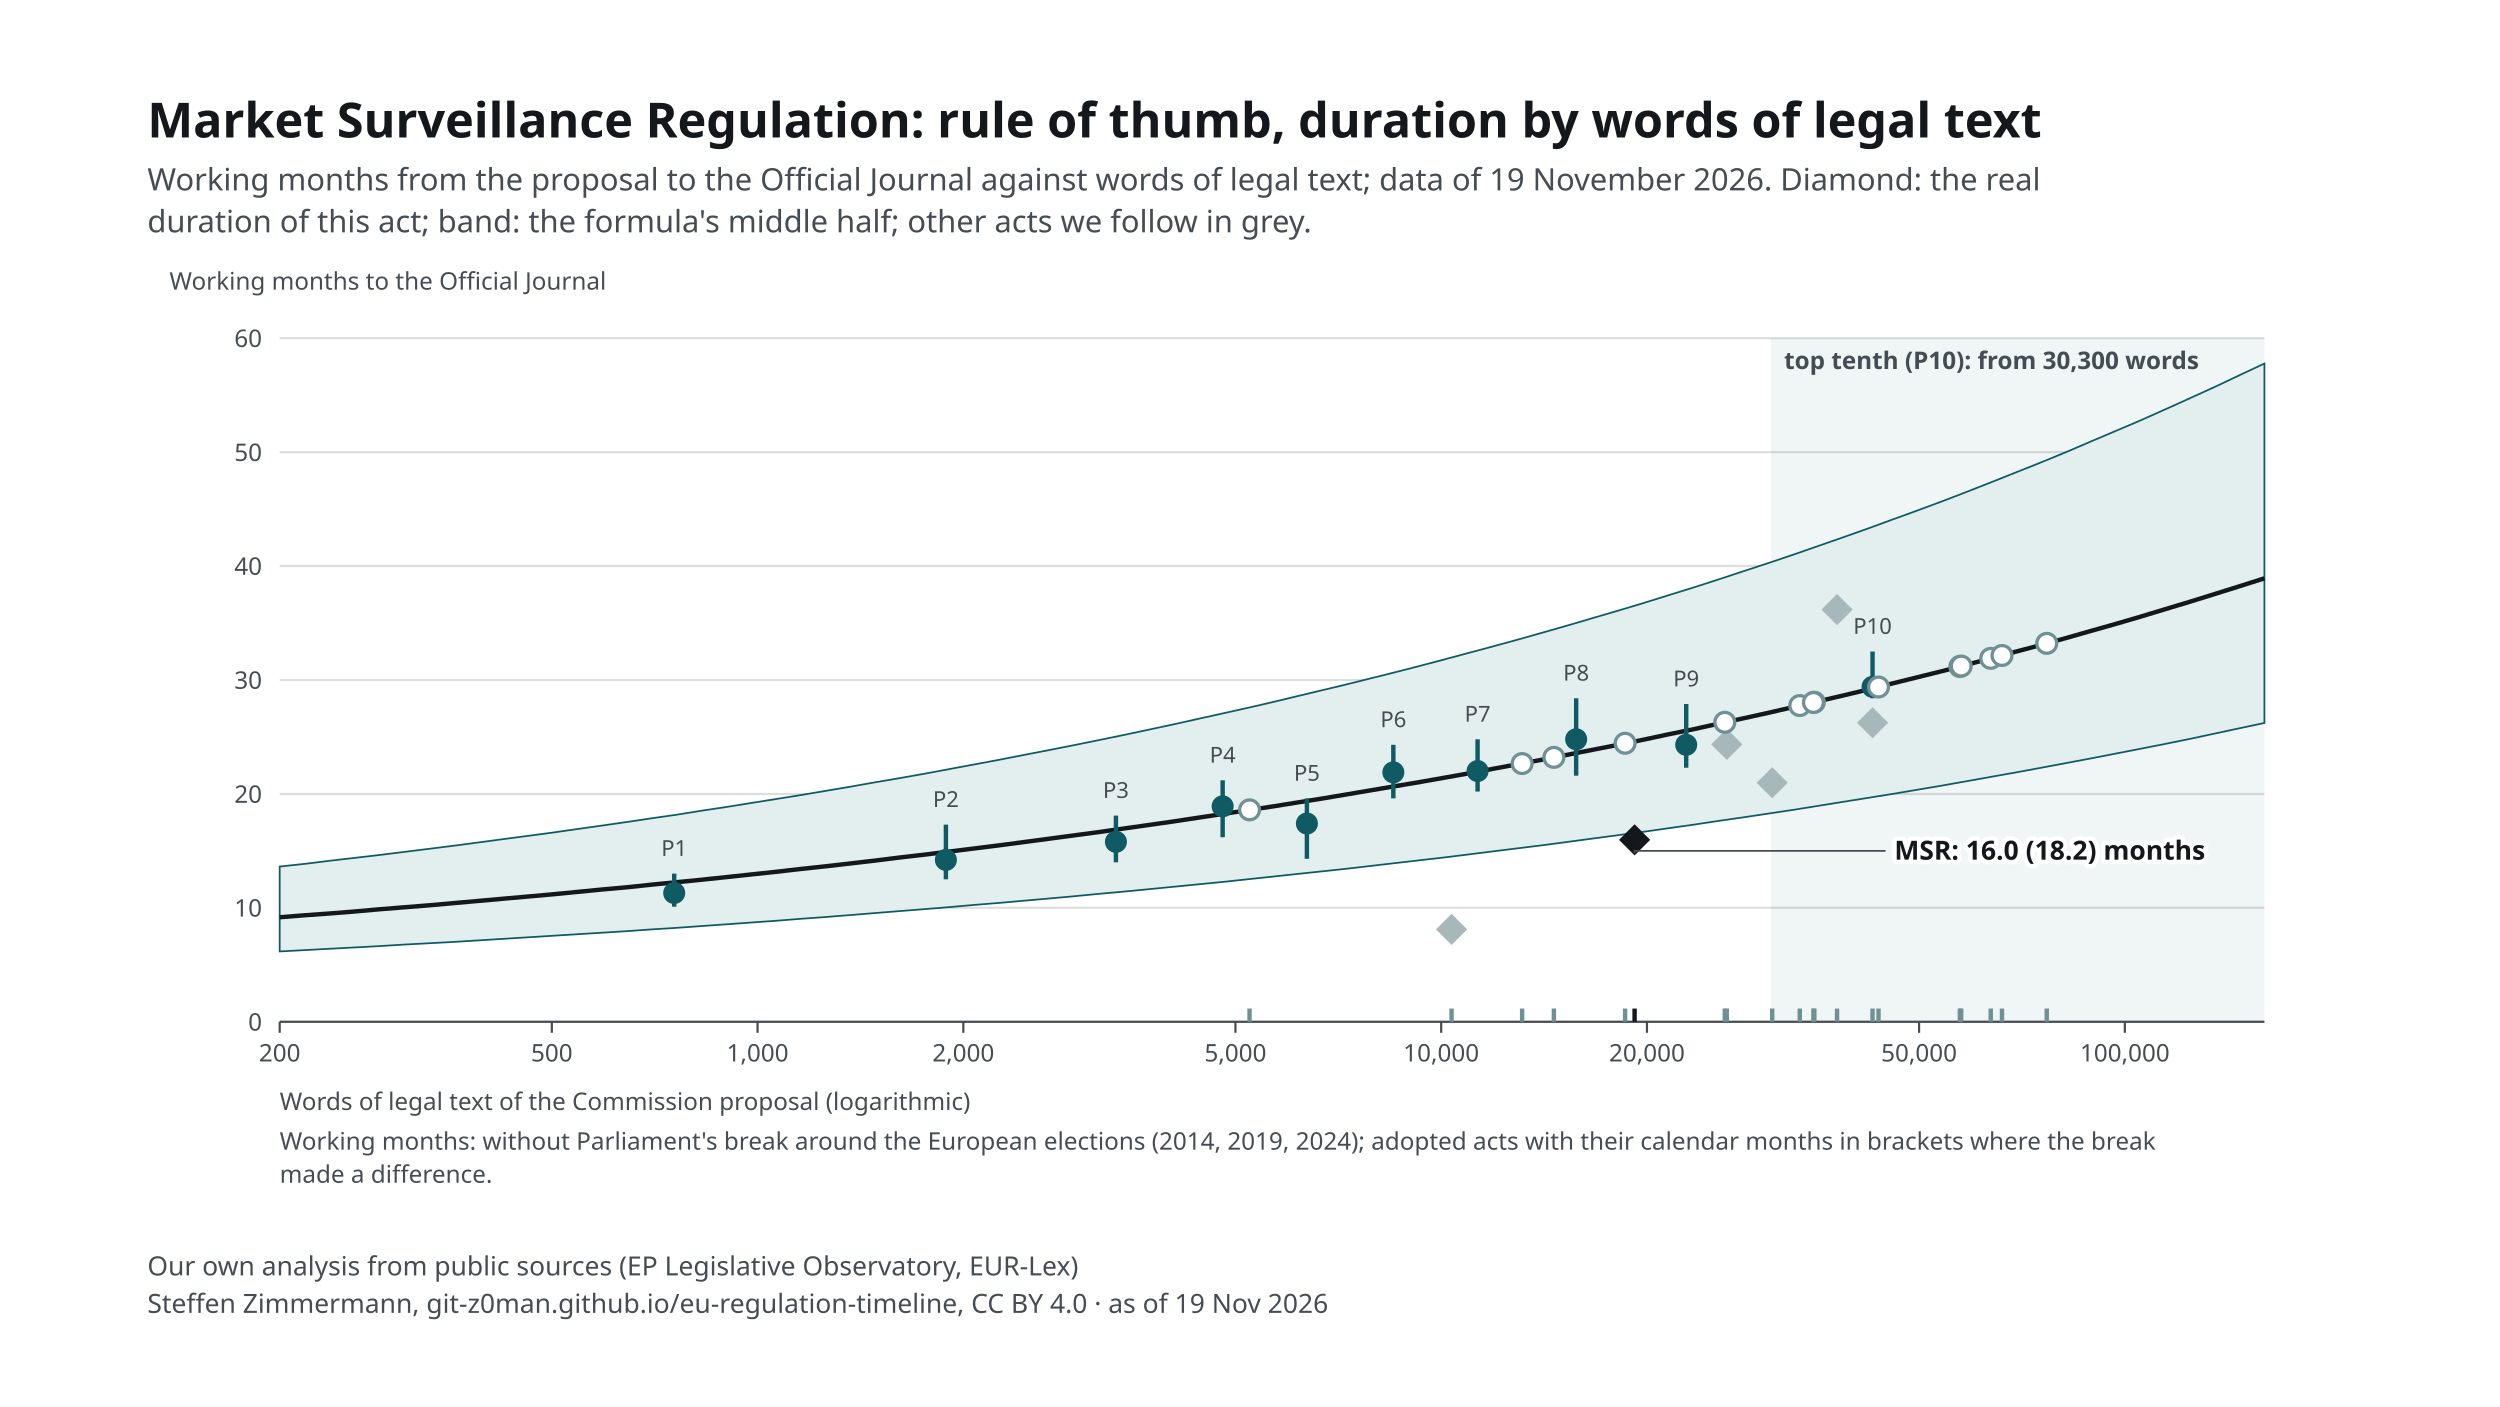
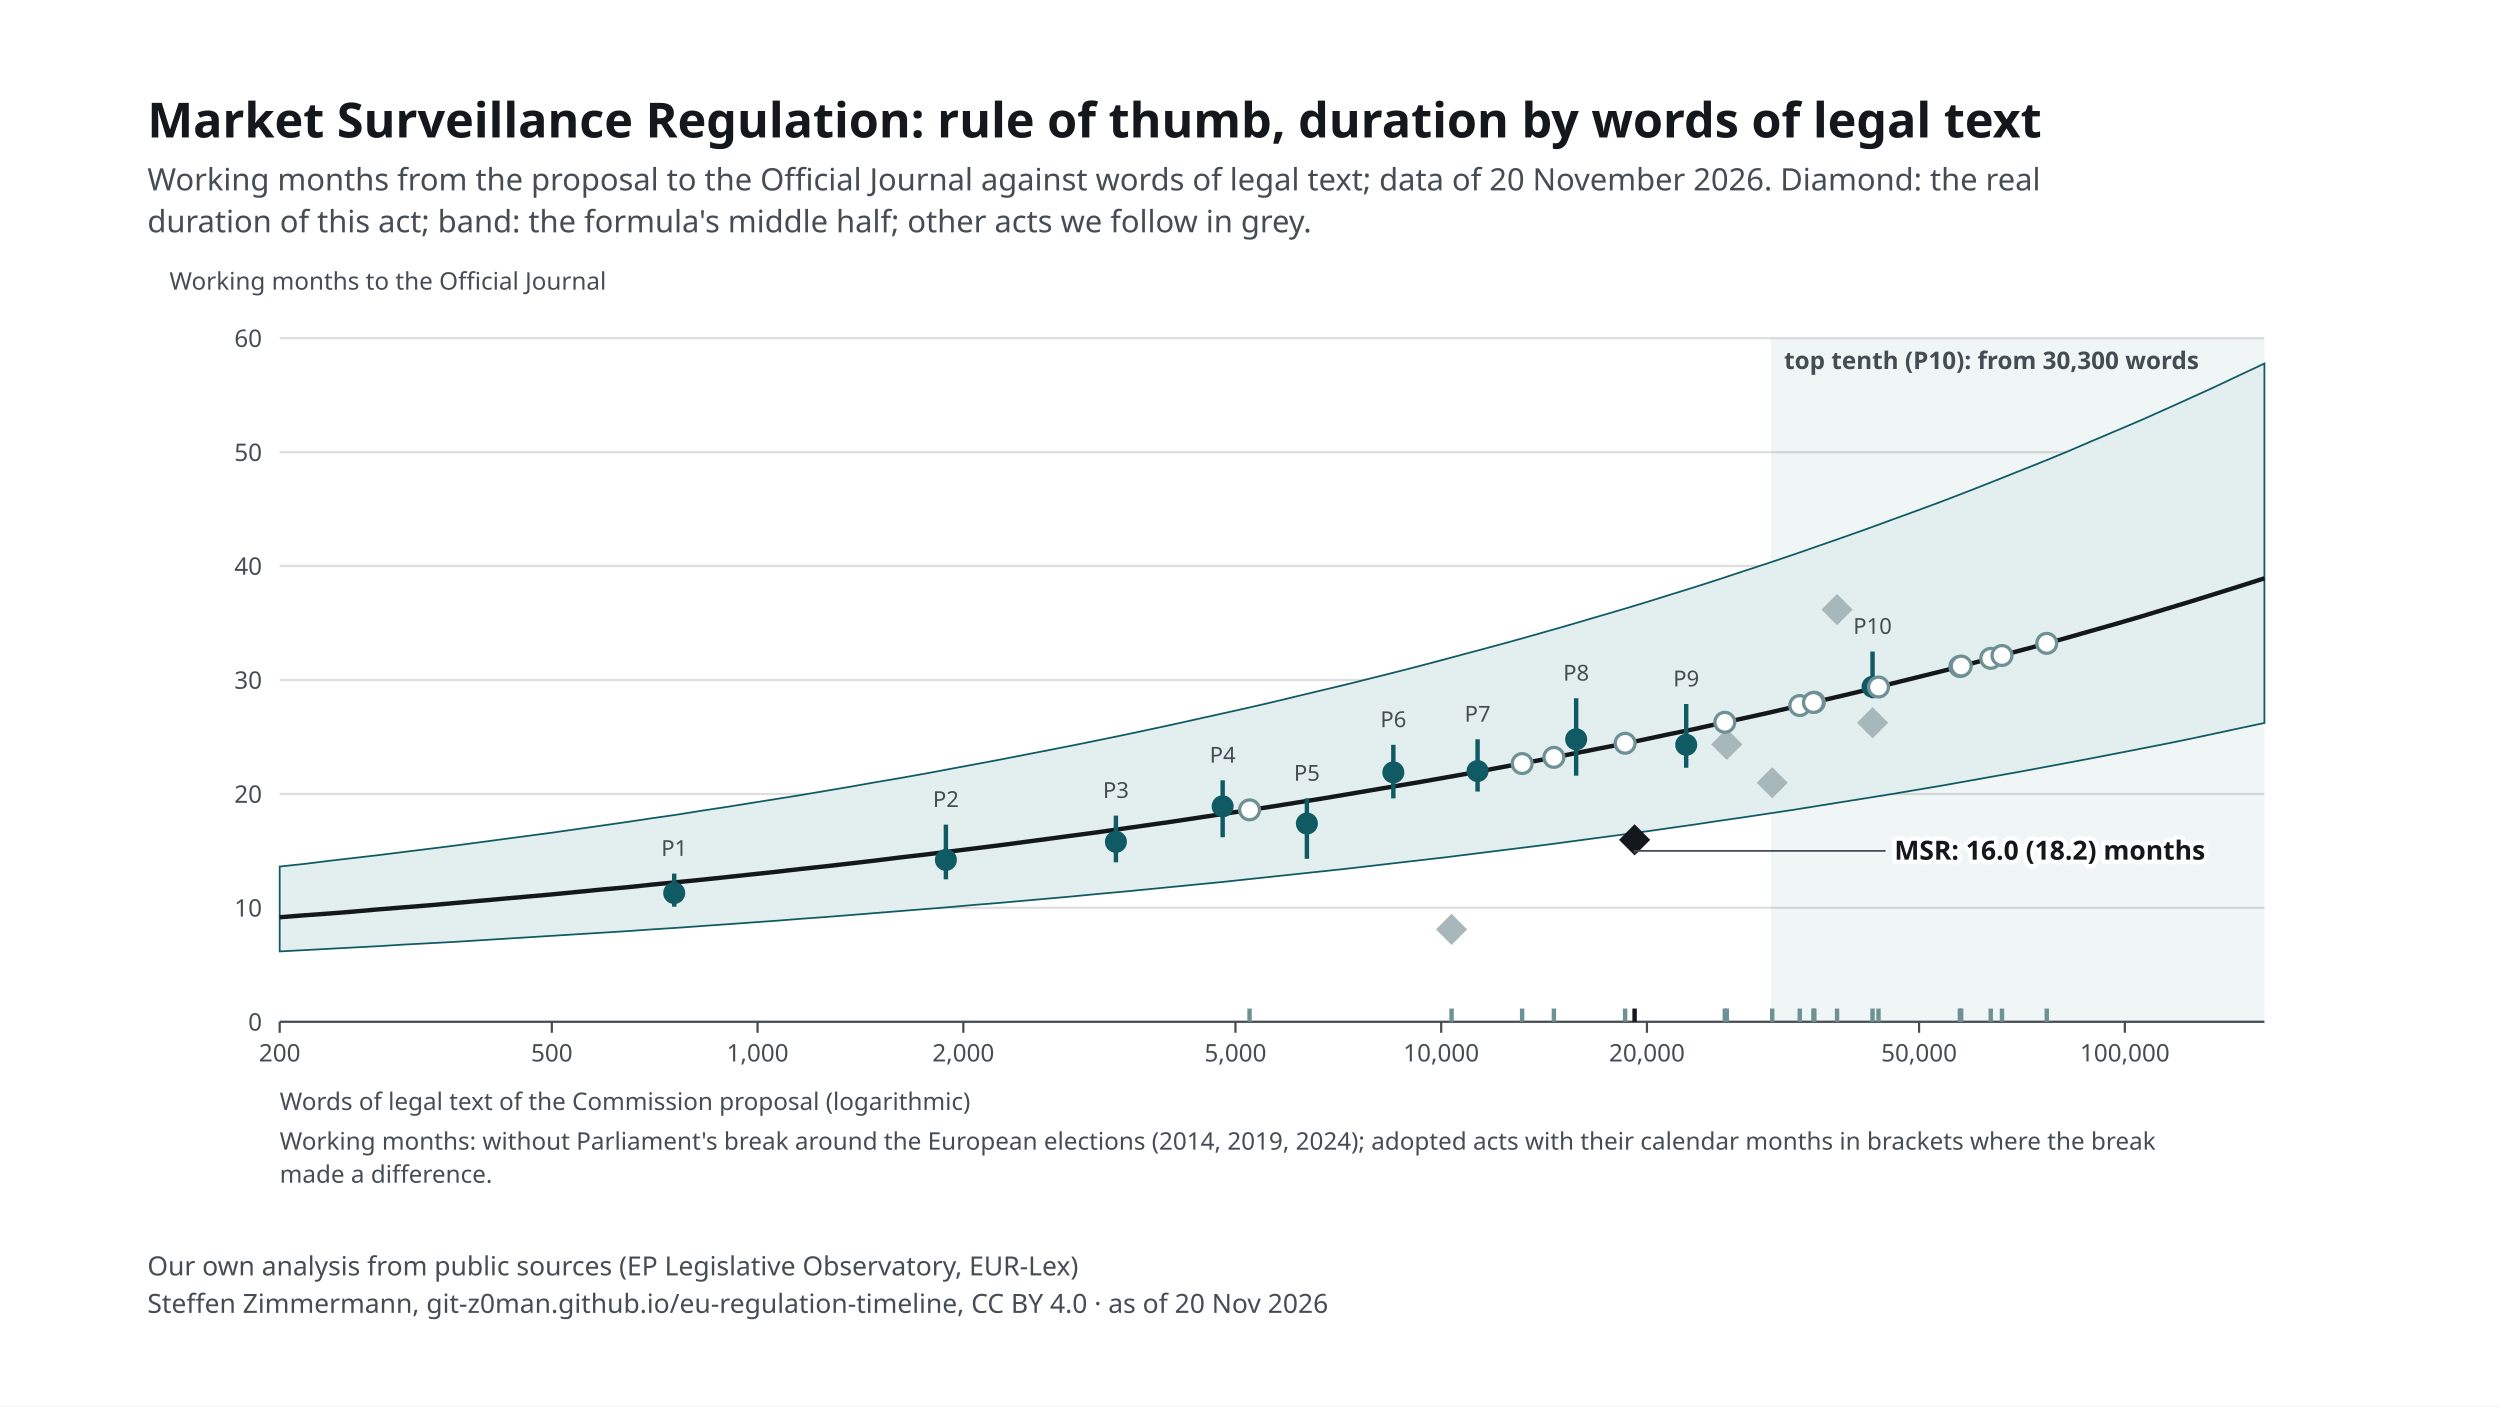
<svg xmlns="http://www.w3.org/2000/svg" width="1920" height="1080" viewBox="0 0 1920 1080">
  <rect width="1920" height="1080" fill="#ffffff" />
  <svg font-family="&quot;Source Sans 3&quot;, system-ui, -apple-system, Segoe UI, Roboto, Arial, sans-serif" font-size="13" x="48" y="48" width="1824" height="984" viewBox="0 0 1040 581" preserveAspectRatio="xMidYMid meet">
    <style>text{font-family:"Source Sans 3",system-ui,sans-serif}.ink,.inkf{fill:#14181c}.mu{fill:#454c53}.gr{stroke:#14181c24}.ax{stroke:#454c53}.acc{fill:#0f5a63}.accs{stroke:#0f5a63}.grey{fill:#a7b7ba}.greys{stroke:#6e9195}.tint{fill:#e3eeef}.sheet{fill:#fff}.inks{stroke:#14181c}.ink2s{stroke:#454c53}.ink2f{fill:#454c53}.hol{fill:#fff;stroke:#14181c}.holq{fill:#fff;stroke:#6e9195}.halo{paint-order:stroke;stroke:#fff;stroke-width:4px;stroke-linejoin:round}.hit .bg{fill:transparent}[hidden]{display:none}</style>
    <rect width="1040" height="581" fill="#fff" />
    <text x="20" y="34" font-size="22" font-weight="700" class="ink">Market Surveillance Regulation: rule of thumb, duration by words of legal text</text>
-     <text x="20" y="58" font-size="14" class="mu">Working months from the proposal to the Official Journal against words of legal text; data of 19 November 2026. Diamond: the real</text>
+     <text x="20" y="58" font-size="14" class="mu">Working months from the proposal to the Official Journal against words of legal text; data of 20 November 2026. Diamond: the real</text>
    <text x="20" y="77" font-size="14" class="mu">duration of this act; band: the formula's middle half; other acts we follow in grey.</text>
    <g transform="translate(20,91)">
      <rect x="736.2" y="34" width="223.8" height="310" class="tint" opacity=".55" />
      <text x="742.2" y="48.0" font-size="11" text-anchor="start" class="mu" font-weight="600">top tenth (P10): from 30,300 words</text>
      <line x1="60" y1="344.0" x2="960" y2="344.0" class="gr" />
      <text x="52.0" y="348.0" font-size="11" text-anchor="end" class="mu">0</text>
      <line x1="60" y1="292.3" x2="960" y2="292.3" class="gr" />
      <text x="52.0" y="296.3" font-size="11" text-anchor="end" class="mu">10</text>
      <line x1="60" y1="240.7" x2="960" y2="240.7" class="gr" />
      <text x="52.0" y="244.7" font-size="11" text-anchor="end" class="mu">20</text>
      <line x1="60" y1="189.0" x2="960" y2="189.0" class="gr" />
      <text x="52.0" y="193.0" font-size="11" text-anchor="end" class="mu">30</text>
      <line x1="60" y1="137.3" x2="960" y2="137.3" class="gr" />
      <text x="52.0" y="141.3" font-size="11" text-anchor="end" class="mu">40</text>
      <line x1="60" y1="85.7" x2="960" y2="85.7" class="gr" />
      <text x="52.0" y="89.7" font-size="11" text-anchor="end" class="mu">50</text>
      <line x1="60" y1="34.0" x2="960" y2="34.0" class="gr" />
      <text x="52.0" y="38.0" font-size="11" text-anchor="end" class="mu">60</text>
      <line x1="60.0" y1="344" x2="60.0" y2="349" class="ax" />
      <text x="60.0" y="362.0" font-size="11" text-anchor="middle" class="mu">200</text>
      <line x1="183.4" y1="344" x2="183.4" y2="349" class="ax" />
      <text x="183.4" y="362.0" font-size="11" text-anchor="middle" class="mu">500</text>
      <line x1="276.7" y1="344" x2="276.7" y2="349" class="ax" />
      <text x="276.7" y="362.0" font-size="11" text-anchor="middle" class="mu">1,000</text>
      <line x1="370.0" y1="344" x2="370.0" y2="349" class="ax" />
      <text x="370.0" y="362.0" font-size="11" text-anchor="middle" class="mu">2,000</text>
      <line x1="493.4" y1="344" x2="493.4" y2="349" class="ax" />
      <text x="493.4" y="362.0" font-size="11" text-anchor="middle" class="mu">5,000</text>
      <line x1="586.7" y1="344" x2="586.7" y2="349" class="ax" />
      <text x="586.7" y="362.0" font-size="11" text-anchor="middle" class="mu">10,000</text>
      <line x1="680.0" y1="344" x2="680.0" y2="349" class="ax" />
      <text x="680.0" y="362.0" font-size="11" text-anchor="middle" class="mu">20,000</text>
      <line x1="803.4" y1="344" x2="803.4" y2="349" class="ax" />
      <text x="803.4" y="362.0" font-size="11" text-anchor="middle" class="mu">50,000</text>
      <line x1="896.7" y1="344" x2="896.7" y2="349" class="ax" />
      <text x="896.7" y="362.0" font-size="11" text-anchor="middle" class="mu">100,000</text>
      <line x1="60" y1="344" x2="960" y2="344" class="ax" />
      <path d="M60.0 273.6 L71.3 272.4 L82.5 271.0 L93.8 269.7 L105.0 268.4 L116.2 267.0 L127.5 265.6 L138.7 264.2 L150.0 262.7 L161.2 261.2 L172.5 259.7 L183.8 258.2 L195.0 256.6 L206.3 255.0 L217.5 253.4 L228.8 251.7 L240.0 250.1 L251.2 248.3 L262.5 246.6 L273.7 244.8 L285.0 243.0 L296.3 241.2 L307.5 239.3 L318.8 237.4 L330.0 235.4 L341.2 233.5 L352.5 231.5 L363.7 229.4 L375.0 227.3 L386.2 225.2 L397.5 223.0 L408.8 220.8 L420.0 218.6 L431.3 216.3 L442.5 214.0 L453.8 211.6 L465.0 209.2 L476.2 206.7 L487.5 204.2 L498.7 201.7 L510.0 199.1 L521.2 196.4 L532.5 193.7 L543.8 191.0 L555.0 188.2 L566.2 185.4 L577.5 182.5 L588.8 179.5 L600.0 176.5 L611.2 173.5 L622.5 170.4 L633.8 167.2 L645.0 164.0 L656.2 160.7 L667.5 157.4 L678.8 154.0 L690.0 150.5 L701.3 147.0 L712.5 143.4 L723.7 139.7 L735.0 136.0 L746.3 132.2 L757.5 128.3 L768.7 124.4 L780.0 120.4 L791.2 116.3 L802.5 112.2 L813.8 108.0 L825.0 103.7 L836.2 99.3 L847.5 94.8 L858.8 90.3 L870.0 85.7 L881.2 80.9 L892.5 76.1 L903.8 71.3 L915.0 66.3 L926.3 61.2 L937.5 56.1 L948.7 50.8 L960.0 45.5 L960.0 208.5 L948.7 210.9 L937.5 213.3 L926.3 215.7 L915.0 218.0 L903.8 220.2 L892.5 222.4 L881.2 224.6 L870.0 226.7 L858.8 228.8 L847.5 230.9 L836.2 232.9 L825.0 234.9 L813.8 236.9 L802.5 238.8 L791.2 240.7 L780.0 242.5 L768.7 244.3 L757.5 246.1 L746.3 247.9 L735.0 249.6 L723.7 251.3 L712.5 252.9 L701.3 254.6 L690.0 256.2 L678.8 257.8 L667.5 259.3 L656.2 260.8 L645.0 262.3 L633.8 263.8 L622.5 265.2 L611.2 266.6 L600.0 268.0 L588.8 269.4 L577.5 270.7 L566.2 272.0 L555.0 273.3 L543.8 274.6 L532.5 275.8 L521.2 277.0 L510.0 278.2 L498.7 279.4 L487.5 280.6 L476.2 281.7 L465.0 282.8 L453.8 283.9 L442.5 285.0 L431.3 286.0 L420.0 287.1 L408.8 288.1 L397.5 289.1 L386.2 290.1 L375.0 291.0 L363.7 292.0 L352.5 292.9 L341.2 293.8 L330.0 294.7 L318.8 295.6 L307.5 296.5 L296.3 297.3 L285.0 298.2 L273.7 299.0 L262.5 299.8 L251.2 300.6 L240.0 301.4 L228.8 302.1 L217.5 302.9 L206.3 303.6 L195.0 304.3 L183.8 305.0 L172.5 305.7 L161.2 306.4 L150.0 307.1 L138.7 307.8 L127.5 308.4 L116.2 309.0 L105.0 309.7 L93.8 310.3 L82.5 310.9 L71.3 311.5 L60.0 312.1 Z" class="tint accs" stroke-width=".8" />
      <polyline fill="none" class="inks" stroke-width="2" points="60.0,296.6 71.3,295.7 82.5,294.9 93.8,294.0 105.0,293.0 116.2,292.1 127.5,291.2 138.7,290.2 150.0,289.2 161.2,288.2 172.5,287.2 183.8,286.2 195.0,285.1 206.3,284.0 217.5,283.0 228.8,281.8 240.0,280.7 251.2,279.6 262.5,278.4 273.7,277.2 285.0,276.0 296.3,274.7 307.5,273.5 318.8,272.2 330.0,270.9 341.2,269.5 352.5,268.2 363.7,266.8 375.0,265.4 386.2,264.0 397.5,262.5 408.8,261.0 420.0,259.5 431.3,258.0 442.5,256.4 453.8,254.8 465.0,253.2 476.2,251.5 487.5,249.8 498.7,248.1 510.0,246.4 521.2,244.6 532.5,242.8 543.8,240.9 555.0,239.0 566.2,237.1 577.5,235.2 588.8,233.2 600.0,231.2 611.2,229.1 622.5,227.0 633.8,224.9 645.0,222.7 656.2,220.5 667.5,218.3 678.8,216.0 690.0,213.6 701.3,211.3 712.5,208.8 723.7,206.4 735.0,203.9 746.3,201.3 757.5,198.7 768.7,196.1 780.0,193.4 791.2,190.6 802.5,187.8 813.8,185.0 825.0,182.1 836.2,179.1 847.5,176.1 858.8,173.1 870.0,170.0 881.2,166.8 892.5,163.6 903.8,160.3 915.0,156.9 926.3,153.5 937.5,150.0 948.7,146.5 960.0,142.9" />
      <line x1="238.9" y1="291.8" x2="238.9" y2="276.8" class="accs" stroke-width="2" />
      <circle cx="238.9" cy="285.6" r="5" class="acc" />
      <text x="238.9" y="268.8" font-size="10" text-anchor="middle" class="mu">P1</text>
      <line x1="362.1" y1="279.4" x2="362.1" y2="254.6" class="accs" stroke-width="2" />
      <circle cx="362.1" cy="270.6" r="5" class="acc" />
      <text x="362.1" y="246.6" font-size="10" text-anchor="middle" class="mu">P2</text>
      <line x1="439.2" y1="271.7" x2="439.2" y2="250.5" class="accs" stroke-width="2" />
      <circle cx="439.2" cy="262.4" r="5" class="acc" />
      <text x="439.2" y="242.5" font-size="10" text-anchor="middle" class="mu">P3</text>
      <line x1="487.6" y1="260.3" x2="487.6" y2="234.5" class="accs" stroke-width="2" />
      <circle cx="487.6" cy="246.3" r="5" class="acc" />
      <text x="487.6" y="226.5" font-size="10" text-anchor="middle" class="mu">P4</text>
      <line x1="525.8" y1="270.1" x2="525.8" y2="242.7" class="accs" stroke-width="2" />
      <circle cx="525.8" cy="254.1" r="5" class="acc" />
      <text x="525.8" y="234.7" font-size="10" text-anchor="middle" class="mu">P5</text>
      <line x1="565.0" y1="242.7" x2="565.0" y2="218.4" class="accs" stroke-width="2" />
      <circle cx="565.0" cy="230.9" r="5" class="acc" />
      <text x="565.0" y="210.4" font-size="10" text-anchor="middle" class="mu">P6</text>
      <line x1="603.2" y1="239.6" x2="603.2" y2="215.9" class="accs" stroke-width="2" />
      <circle cx="603.2" cy="230.3" r="5" class="acc" />
      <text x="603.2" y="207.9" font-size="10" text-anchor="middle" class="mu">P7</text>
      <line x1="647.9" y1="232.4" x2="647.9" y2="197.3" class="accs" stroke-width="2" />
      <circle cx="647.9" cy="215.9" r="5" class="acc" />
      <text x="647.9" y="189.3" font-size="10" text-anchor="middle" class="mu">P8</text>
      <line x1="697.8" y1="228.8" x2="697.8" y2="199.9" class="accs" stroke-width="2" />
      <circle cx="697.8" cy="218.4" r="5" class="acc" />
      <text x="697.8" y="191.9" font-size="10" text-anchor="middle" class="mu">P9</text>
      <line x1="782.3" y1="197.3" x2="782.3" y2="176.1" class="accs" stroke-width="2" />
      <circle cx="782.3" cy="192.1" r="5" class="acc" />
      <text x="782.3" y="168.1" font-size="10" text-anchor="middle" class="mu">P10</text>
      <g data-proc-item="cra">
        <line x1="736.8" y1="344" x2="736.8" y2="338" class="greys" stroke-width="2" />
        <rect x="731.8" y="230.6" width="10" height="10" transform="rotate(45 736.8 235.6)" class="grey" />
      </g>
      <g data-proc-item="machinery-regulation">
        <line x1="782.3" y1="344" x2="782.3" y2="338" class="greys" stroke-width="2" />
        <rect x="777.3" y="203.4" width="10" height="10" transform="rotate(45 782.3 208.4)" class="grey" />
      </g>
      <g data-proc-item="ai-act">
        <line x1="766.2" y1="344" x2="766.2" y2="338" class="greys" stroke-width="2" />
        <rect x="761.2" y="152.1" width="10" height="10" transform="rotate(45 766.2 157.1)" class="grey" />
      </g>
      <g data-proc-item="nis2">
        <line x1="716.2" y1="344" x2="716.2" y2="338" class="greys" stroke-width="2" />
        <rect x="711.2" y="213.2" width="10" height="10" transform="rotate(45 716.2 218.2)" class="grey" />
      </g>
      <g data-proc-item="digital-omnibus-ai">
        <line x1="591.4" y1="344" x2="591.4" y2="338" class="greys" stroke-width="2" />
        <rect x="586.4" y="297.1" width="10" height="10" transform="rotate(45 591.4 302.1)" class="grey" />
      </g>
      <g data-proc-item="chips-act-2">
        <line x1="785.0" y1="344" x2="785.0" y2="338" class="greys" stroke-width="2" />
        <circle cx="785.0" cy="192.2" r="4.5" class="holq" stroke-width="1.5" />
      </g>
      <g data-proc-item="cloud-ai-development-act">
        <line x1="755.9" y1="344" x2="755.9" y2="338" class="greys" stroke-width="2" />
        <circle cx="755.9" cy="199.1" r="4.5" class="holq" stroke-width="1.5" />
      </g>
      <g data-proc-item="csa2">
        <line x1="821.9" y1="344" x2="821.9" y2="338" class="greys" stroke-width="2" />
        <circle cx="821.9" cy="182.9" r="4.5" class="holq" stroke-width="1.5" />
      </g>
      <g data-proc-item="digital-omnibus">
        <line x1="749.3" y1="344" x2="749.3" y2="338" class="greys" stroke-width="2" />
        <circle cx="749.3" cy="200.6" r="4.5" class="holq" stroke-width="1.5" />
      </g>
      <g data-proc-item="epa">
        <line x1="861.3" y1="344" x2="861.3" y2="338" class="greys" stroke-width="2" />
        <circle cx="861.3" cy="172.4" r="4.5" class="holq" stroke-width="1.5" />
      </g>
      <g data-proc-item="industrial-accelerator-act">
        <line x1="715.3" y1="344" x2="715.3" y2="338" class="greys" stroke-width="2" />
        <circle cx="715.3" cy="208.2" r="4.5" class="holq" stroke-width="1.5" />
      </g>
      <g data-proc-item="medical-devices-simplification">
        <line x1="835.9" y1="344" x2="835.9" y2="338" class="greys" stroke-width="2" />
        <circle cx="835.9" cy="179.2" r="4.5" class="holq" stroke-width="1.5" />
      </g>
      <g data-proc-item="nis2-amendment">
        <line x1="499.8" y1="344" x2="499.8" y2="338" class="greys" stroke-width="2" />
        <circle cx="499.8" cy="247.9" r="4.5" class="holq" stroke-width="1.5" />
      </g>
      <g data-proc-item="product-digitalisation-directive">
        <line x1="755.5" y1="344" x2="755.5" y2="338" class="greys" stroke-width="2" />
        <circle cx="755.5" cy="199.2" r="4.5" class="holq" stroke-width="1.5" />
      </g>
      <g data-proc-item="product-digitalisation-regulation">
        <line x1="623.4" y1="344" x2="623.4" y2="338" class="greys" stroke-width="2" />
        <circle cx="623.4" cy="226.9" r="4.5" class="holq" stroke-width="1.5" />
      </g>
      <g data-proc-item="public-procurement-act">
        <line x1="841.0" y1="344" x2="841.0" y2="338" class="greys" stroke-width="2" />
        <circle cx="841.0" cy="177.9" r="4.5" class="holq" stroke-width="1.5" />
      </g>
      <g data-proc-item="quantum-act">
        <line x1="637.8" y1="344" x2="637.8" y2="338" class="greys" stroke-width="2" />
        <circle cx="637.8" cy="224.1" r="4.5" class="holq" stroke-width="1.5" />
      </g>
      <g data-proc-item="space-act">
        <line x1="822.5" y1="344" x2="822.5" y2="338" class="greys" stroke-width="2" />
        <circle cx="822.5" cy="182.7" r="4.5" class="holq" stroke-width="1.5" />
      </g>
      <g data-proc-item="standardisation-revision">
        <line x1="670.1" y1="344" x2="670.1" y2="338" class="greys" stroke-width="2" />
        <circle cx="670.1" cy="217.7" r="4.5" class="holq" stroke-width="1.5" />
      </g>
      <g data-proc-item="market-surveillance">
        <line x1="674.4" y1="344" x2="674.4" y2="338" class="inks" stroke-width="2" />
        <rect x="669.4" y="256.5" width="10" height="10" transform="rotate(45 674.4 261.5)" class="inkf" />
        <polyline points="674.4,267.5 674.4,266.5 788.2,266.5" fill="none" class="ink2s" stroke-width=".8" />
        <text x="792.2" y="270.5" font-size="12" text-anchor="start" class="ink halo" font-weight="700">MSR: 16.0 (18.2) months</text>
      </g>
      <text x="60.0" y="384.0" font-size="11" text-anchor="start" class="mu">Words of legal text of the Commission proposal (logarithmic)</text>
      <text x="10.0" y="12.0" font-size="11" text-anchor="start" class="mu">Working months to the Official Journal</text>
      <text x="60.0" y="402.0" font-size="11" text-anchor="start" class="mu">Working months: without Parliament's break around the European elections (2014, 2019, 2024); adopted acts with their calendar months in brackets where the break</text>
      <text x="60.0" y="417.0" font-size="11" text-anchor="start" class="mu">made a difference.</text>
    </g>
    <text x="20" y="550" font-size="12" class="mu">Our own analysis from public sources (EP Legislative Observatory, EUR-Lex)</text>
-     <text x="20" y="567" font-size="12" class="mu">Steffen Zimmermann, git-z0man.github.io/eu-regulation-timeline, CC BY 4.0 · as of 19 Nov 2026</text>
+     <text x="20" y="567" font-size="12" class="mu">Steffen Zimmermann, git-z0man.github.io/eu-regulation-timeline, CC BY 4.0 · as of 20 Nov 2026</text>
  </svg>
</svg>
